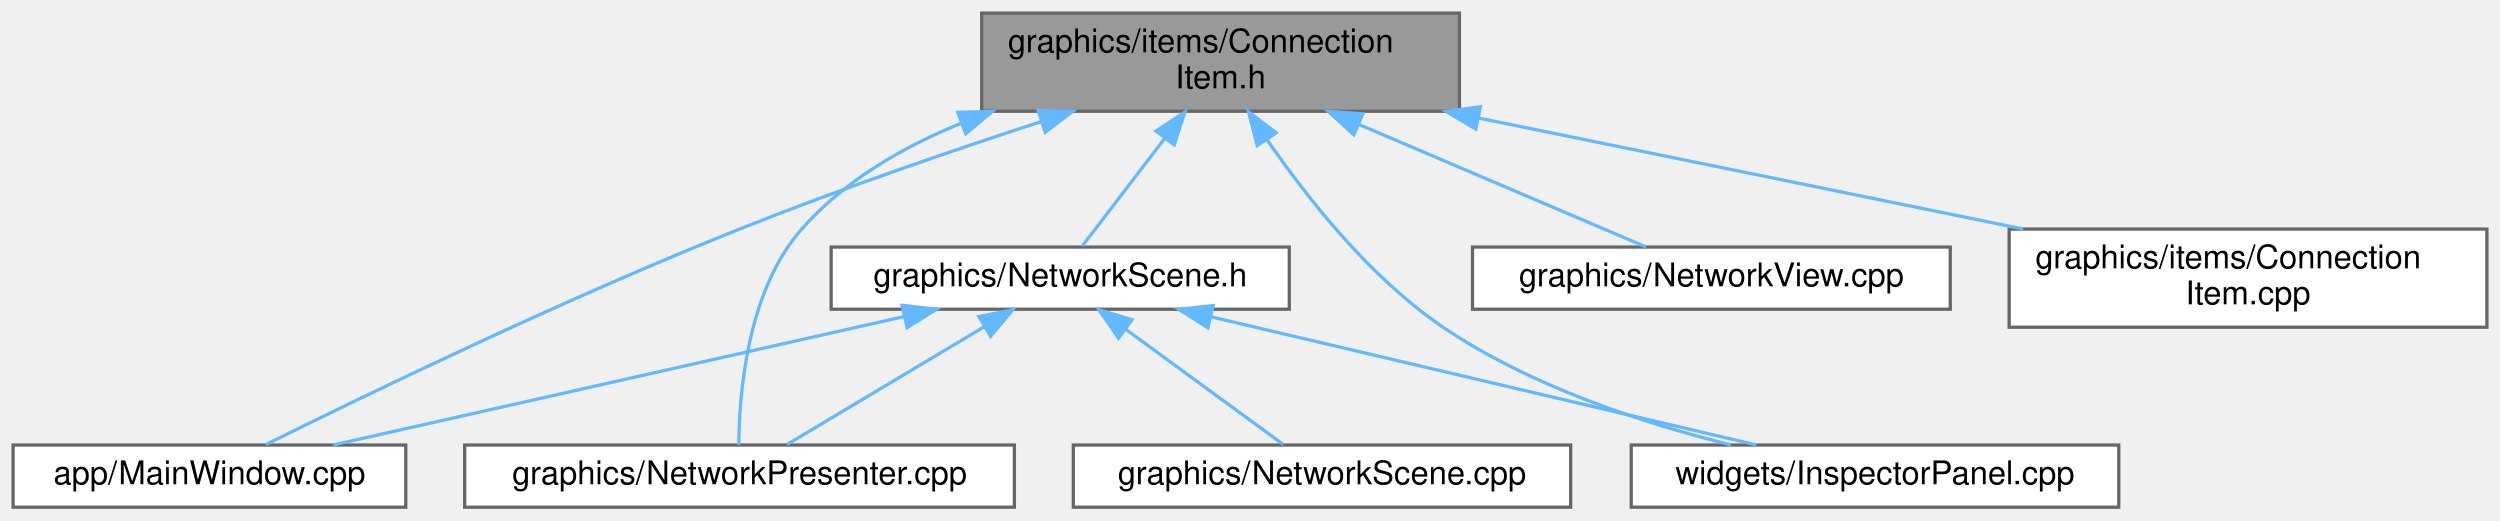
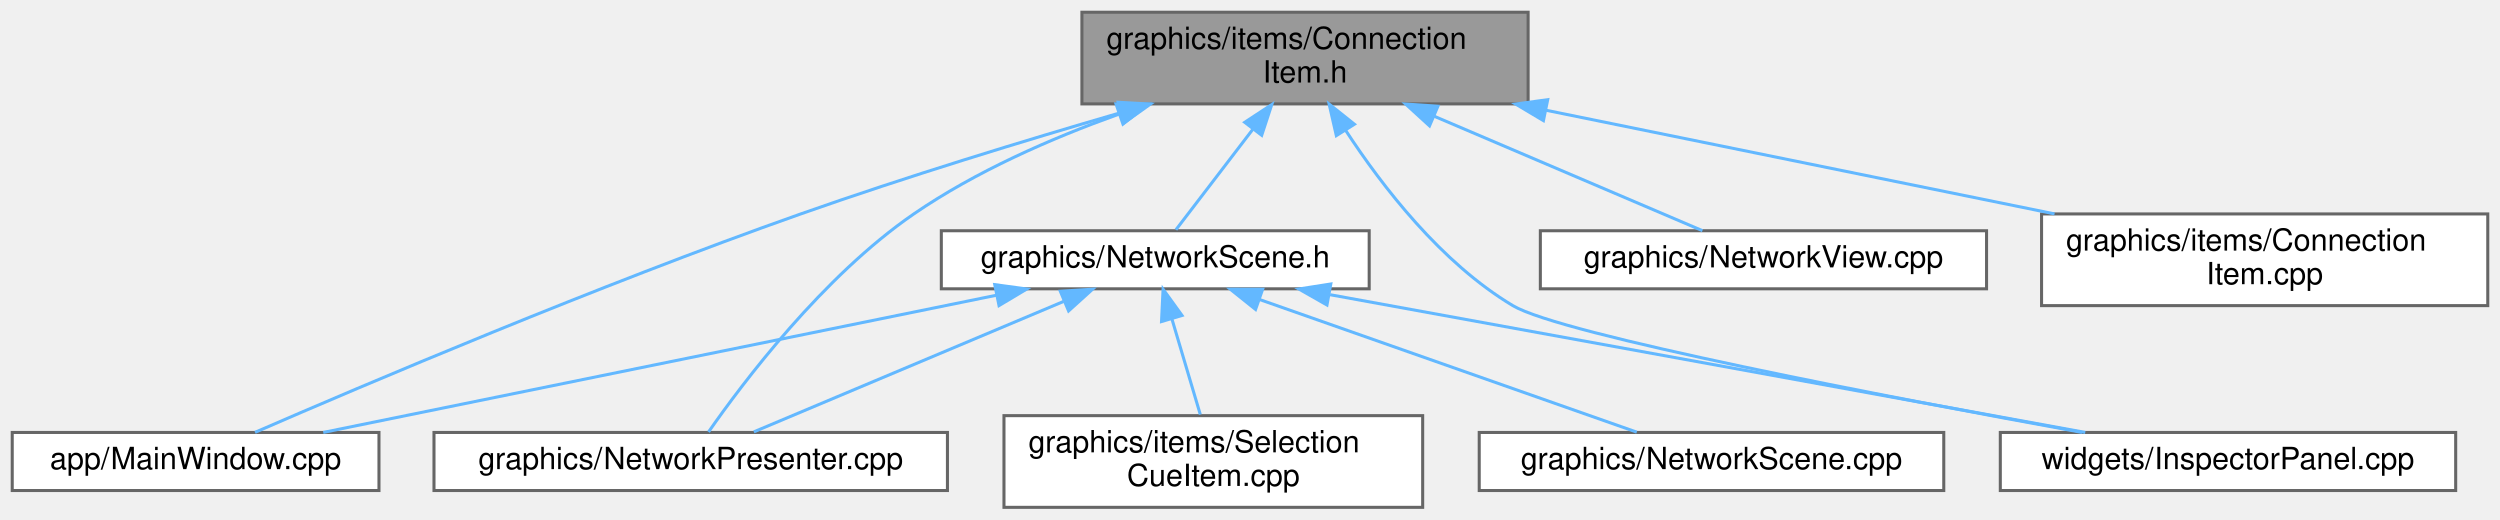
- <svg xmlns="http://www.w3.org/2000/svg" xmlns:xlink="http://www.w3.org/1999/xlink" width="764pt" height="159pt" viewBox="0.00 0.00 764.00 159.00">
-   <g id="graph0" class="graph" transform="scale(1 1) rotate(0) translate(4 155)">
+ <svg xmlns="http://www.w3.org/2000/svg" xmlns:xlink="http://www.w3.org/1999/xlink" width="818pt" height="170pt" viewBox="0.00 0.00 818.00 170.00">
+   <g id="graph0" class="graph" transform="scale(1 1) rotate(0) translate(4 166)">
    <g id="Node000001" class="node">
      <g id="a_Node000001">
        <a xlink:title=" ">
-           <polygon fill="#999999" stroke="#666666" points="442,-151 296,-151 296,-121 442,-121 442,-151" />
-           <text text-anchor="start" x="304" y="-139" font-family="Helvetica,sans-Serif" font-size="10.00">graphics/items/Connection</text>
-           <text text-anchor="middle" x="369" y="-128" font-family="Helvetica,sans-Serif" font-size="10.00">Item.h</text>
+           <polygon fill="#999999" stroke="#666666" points="496,-162 350,-162 350,-132 496,-132 496,-162" />
+           <text text-anchor="start" x="358" y="-150" font-family="Helvetica,sans-Serif" font-size="10.00">graphics/items/Connection</text>
+           <text text-anchor="middle" x="423" y="-139" font-family="Helvetica,sans-Serif" font-size="10.00">Item.h</text>
        </a>
      </g>
    </g>
    <g id="Node000002" class="node">
      <g id="a_Node000002">
        <a xlink:href="_main_window_8cpp.html" target="_top" xlink:title=" ">
-           <polygon fill="white" stroke="#666666" points="120,-19 0,-19 0,0 120,0 120,-19" />
-           <text text-anchor="middle" x="60" y="-7" font-family="Helvetica,sans-Serif" font-size="10.00">app/MainWindow.cpp</text>
+           <polygon fill="white" stroke="#666666" points="120,-24.5 0,-24.5 0,-5.5 120,-5.5 120,-24.5" />
+           <text text-anchor="middle" x="60" y="-12.5" font-family="Helvetica,sans-Serif" font-size="10.00">app/MainWindow.cpp</text>
        </a>
      </g>
    </g>
    <g id="edge1_Node000001_Node000002" class="edge">
      <g id="a_edge1_Node000001_Node000002">
        <a xlink:title=" ">
-           <path fill="none" stroke="#63b8ff" d="M314.28,-117.88C286.4,-108.78 252.13,-97.01 222,-85 168.23,-63.56 106.57,-33.69 77.24,-19.15" />
-           <polygon fill="#63b8ff" stroke="#63b8ff" points="313.26,-121.23 323.85,-120.98 315.42,-114.57 313.26,-121.23" />
+           <path fill="none" stroke="#63b8ff" d="M362.52,-129.09C331.12,-119.95 292.26,-108.08 258,-96 191.57,-72.57 114.68,-39.85 79.45,-24.54" />
+           <polygon fill="#63b8ff" stroke="#63b8ff" points="361.86,-132.54 372.43,-131.95 363.8,-125.81 361.86,-132.54" />
        </a>
      </g>
    </g>
    <g id="Node000003" class="node">
      <g id="a_Node000003">
        <a xlink:href="_network_presenter_8cpp.html" target="_top" xlink:title=" ">
-           <polygon fill="white" stroke="#666666" points="306,-19 138,-19 138,0 306,0 306,-19" />
-           <text text-anchor="middle" x="222" y="-7" font-family="Helvetica,sans-Serif" font-size="10.00">graphics/NetworkPresenter.cpp</text>
+           <polygon fill="white" stroke="#666666" points="306,-24.5 138,-24.5 138,-5.5 306,-5.5 306,-24.5" />
+           <text text-anchor="middle" x="222" y="-12.5" font-family="Helvetica,sans-Serif" font-size="10.00">graphics/NetworkPresenter.cpp</text>
        </a>
      </g>
    </g>
    <g id="edge2_Node000001_Node000003" class="edge">
      <g id="a_edge2_Node000001_Node000003">
        <a xlink:title=" ">
-           <path fill="none" stroke="#63b8ff" d="M289.78,-117.35C271.64,-109.99 253.92,-99.61 241,-85 224.2,-66 221.87,-34.17 221.79,-19.01" />
-           <polygon fill="#63b8ff" stroke="#63b8ff" points="288.69,-120.68 299.28,-120.93 291.16,-114.13 288.69,-120.68" />
+           <path fill="none" stroke="#63b8ff" d="M362.06,-128.63C339.83,-120.68 315.22,-109.88 295,-96 265.24,-75.56 239.06,-40.78 227.83,-24.67" />
+           <polygon fill="#63b8ff" stroke="#63b8ff" points="361.15,-132.02 371.75,-131.97 363.43,-125.4 361.15,-132.02" />
        </a>
      </g>
    </g>
    <g id="Node000004" class="node">
      <g id="a_Node000004">
        <a xlink:href="_network_scene_8h.html" target="_top" xlink:title=" ">
-           <polygon fill="white" stroke="#666666" points="390,-79.5 250,-79.5 250,-60.5 390,-60.5 390,-79.5" />
-           <text text-anchor="middle" x="320" y="-67.5" font-family="Helvetica,sans-Serif" font-size="10.00">graphics/NetworkScene.h</text>
+           <polygon fill="white" stroke="#666666" points="444,-90.5 304,-90.5 304,-71.5 444,-71.5 444,-90.5" />
+           <text text-anchor="middle" x="374" y="-78.5" font-family="Helvetica,sans-Serif" font-size="10.00">graphics/NetworkScene.h</text>
        </a>
      </g>
    </g>
    <g id="edge3_Node000001_Node000004" class="edge">
      <g id="a_edge3_Node000001_Node000004">
        <a xlink:title=" ">
-           <path fill="none" stroke="#63b8ff" d="M351.86,-112.61C343.22,-101.32 333.23,-88.28 326.77,-79.84" />
-           <polygon fill="#63b8ff" stroke="#63b8ff" points="349.27,-114.98 358.13,-120.8 354.83,-110.73 349.27,-114.98" />
-         </a>
-       </g>
-     </g>
-     <g id="Node000006" class="node">
-       <g id="a_Node000006">
-         <a xlink:href="_inspector_panel_8cpp.html" target="_top" xlink:title=" ">
-           <polygon fill="white" stroke="#666666" points="643.5,-19 494.5,-19 494.5,0 643.5,0 643.5,-19" />
-           <text text-anchor="middle" x="569" y="-7" font-family="Helvetica,sans-Serif" font-size="10.00">widgets/InspectorPanel.cpp</text>
-         </a>
-       </g>
-     </g>
-     <g id="edge10_Node000001_Node000006" class="edge">
-       <g id="a_edge10_Node000001_Node000006">
-         <a xlink:title=" ">
-           <path fill="none" stroke="#63b8ff" d="M383.34,-112.13C395.61,-94.29 414.77,-70.07 437,-55 463.52,-37.02 497.95,-25.73 525,-19.02" />
-           <polygon fill="#63b8ff" stroke="#63b8ff" points="380.2,-110.54 377.58,-120.8 386.03,-114.42 380.2,-110.54" />
+           <path fill="none" stroke="#63b8ff" d="M405.86,-123.61C397.22,-112.32 387.23,-99.28 380.77,-90.84" />
+           <polygon fill="#63b8ff" stroke="#63b8ff" points="403.27,-125.98 412.13,-131.8 408.83,-121.73 403.27,-125.98" />
        </a>
      </g>
    </g>
    <g id="Node000007" class="node">
      <g id="a_Node000007">
-         <a xlink:href="_network_view_8cpp.html" target="_top" xlink:title=" ">
-           <polygon fill="white" stroke="#666666" points="592,-79.5 446,-79.5 446,-60.5 592,-60.5 592,-79.5" />
-           <text text-anchor="middle" x="519" y="-67.5" font-family="Helvetica,sans-Serif" font-size="10.00">graphics/NetworkView.cpp</text>
+         <a xlink:href="_inspector_panel_8cpp.html" target="_top" xlink:title=" ">
+           <polygon fill="white" stroke="#666666" points="799.5,-24.5 650.5,-24.5 650.5,-5.5 799.5,-5.5 799.5,-24.5" />
+           <text text-anchor="middle" x="725" y="-12.5" font-family="Helvetica,sans-Serif" font-size="10.00">widgets/InspectorPanel.cpp</text>
        </a>
      </g>
    </g>
-     <g id="edge8_Node000001_Node000007" class="edge">
-       <g id="a_edge8_Node000001_Node000007">
+     <g id="edge11_Node000001_Node000007" class="edge">
+       <g id="a_edge11_Node000001_Node000007">
        <a xlink:title=" ">
-           <path fill="none" stroke="#63b8ff" d="M411.33,-116.94C440.06,-104.68 476.76,-89.02 499.04,-79.52" />
-           <polygon fill="#63b8ff" stroke="#63b8ff" points="409.74,-113.81 401.92,-120.95 412.49,-120.25 409.74,-113.81" />
+           <path fill="none" stroke="#63b8ff" d="M436.32,-123.31C448.29,-104.98 467.57,-79.99 491,-66 506.85,-56.53 613.5,-36.11 677.22,-24.51" />
+           <polygon fill="#63b8ff" stroke="#63b8ff" points="433.25,-121.62 430.89,-131.95 439.17,-125.35 433.25,-121.62" />
        </a>
      </g>
    </g>
    <g id="Node000008" class="node">
      <g id="a_Node000008">
-         <a xlink:href="_connection_item_8cpp.html" target="_top" xlink:title=" ">
-           <polygon fill="white" stroke="#666666" points="756,-85 610,-85 610,-55 756,-55 756,-85" />
-           <text text-anchor="start" x="618" y="-73" font-family="Helvetica,sans-Serif" font-size="10.00">graphics/items/Connection</text>
-           <text text-anchor="middle" x="683" y="-62" font-family="Helvetica,sans-Serif" font-size="10.00">Item.cpp</text>
+         <a xlink:href="_network_view_8cpp.html" target="_top" xlink:title=" ">
+           <polygon fill="white" stroke="#666666" points="646,-90.5 500,-90.5 500,-71.5 646,-71.5 646,-90.5" />
+           <text text-anchor="middle" x="573" y="-78.5" font-family="Helvetica,sans-Serif" font-size="10.00">graphics/NetworkView.cpp</text>
        </a>
      </g>
    </g>
    <g id="edge9_Node000001_Node000008" class="edge">
      <g id="a_edge9_Node000001_Node000008">
        <a xlink:title=" ">
-           <path fill="none" stroke="#63b8ff" d="M447.94,-118.91C499.15,-108.47 565.21,-95.01 614.25,-85.01" />
-           <polygon fill="#63b8ff" stroke="#63b8ff" points="447.01,-115.53 437.91,-120.95 448.41,-122.39 447.01,-115.53" />
+           <path fill="none" stroke="#63b8ff" d="M465.33,-127.94C494.06,-115.68 530.76,-100.02 553.04,-90.52" />
+           <polygon fill="#63b8ff" stroke="#63b8ff" points="463.74,-124.81 455.92,-131.95 466.49,-131.25 463.74,-124.81" />
+         </a>
+       </g>
+     </g>
+     <g id="Node000009" class="node">
+       <g id="a_Node000009">
+         <a xlink:href="_connection_item_8cpp.html" target="_top" xlink:title=" ">
+           <polygon fill="white" stroke="#666666" points="810,-96 664,-96 664,-66 810,-66 810,-96" />
+           <text text-anchor="start" x="672" y="-84" font-family="Helvetica,sans-Serif" font-size="10.00">graphics/items/Connection</text>
+           <text text-anchor="middle" x="737" y="-73" font-family="Helvetica,sans-Serif" font-size="10.00">Item.cpp</text>
+         </a>
+       </g>
+     </g>
+     <g id="edge10_Node000001_Node000009" class="edge">
+       <g id="a_edge10_Node000001_Node000009">
+         <a xlink:title=" ">
+           <path fill="none" stroke="#63b8ff" d="M501.94,-129.91C553.15,-119.47 619.21,-106.01 668.25,-96.01" />
+           <polygon fill="#63b8ff" stroke="#63b8ff" points="501.01,-126.53 491.91,-131.95 502.41,-133.39 501.01,-126.53" />
        </a>
      </g>
    </g>
    <g id="edge4_Node000004_Node000002" class="edge">
      <g id="a_edge4_Node000004_Node000002">
        <a xlink:title=" ">
-           <path fill="none" stroke="#63b8ff" d="M272.23,-58.25C222,-46.95 143.99,-29.4 97.85,-19.02" />
-           <polygon fill="#63b8ff" stroke="#63b8ff" points="271.67,-61.71 282.19,-60.49 273.21,-54.88 271.67,-61.71" />
+           <path fill="none" stroke="#63b8ff" d="M322.06,-69.41C260.35,-56.84 158.63,-36.1 101.77,-24.51" />
+           <polygon fill="#63b8ff" stroke="#63b8ff" points="321.48,-72.87 331.98,-71.44 322.88,-66.01 321.48,-72.87" />
        </a>
      </g>
    </g>
    <g id="edge5_Node000004_Node000003" class="edge">
      <g id="a_edge5_Node000004_Node000003">
        <a xlink:title=" ">
-           <path fill="none" stroke="#63b8ff" d="M296.75,-55.12C278.06,-43.96 252.39,-28.64 236.52,-19.17" />
-           <polygon fill="#63b8ff" stroke="#63b8ff" points="295.16,-58.25 305.54,-60.37 298.75,-52.24 295.16,-58.25" />
+           <path fill="none" stroke="#63b8ff" d="M343.98,-67.36C314.02,-54.75 268.8,-35.71 242.66,-24.7" />
+           <polygon fill="#63b8ff" stroke="#63b8ff" points="342.93,-70.71 353.5,-71.37 345.64,-64.26 342.93,-70.71" />
        </a>
      </g>
    </g>
    <g id="Node000005" class="node">
      <g id="a_Node000005">
        <a xlink:href="_network_scene_8cpp.html" target="_top" xlink:title=" ">
-           <polygon fill="white" stroke="#666666" points="476,-19 324,-19 324,0 476,0 476,-19" />
-           <text text-anchor="middle" x="400" y="-7" font-family="Helvetica,sans-Serif" font-size="10.00">graphics/NetworkScene.cpp</text>
+           <polygon fill="white" stroke="#666666" points="632,-24.5 480,-24.5 480,-5.5 632,-5.5 632,-24.5" />
+           <text text-anchor="middle" x="556" y="-12.5" font-family="Helvetica,sans-Serif" font-size="10.00">graphics/NetworkScene.cpp</text>
        </a>
      </g>
    </g>
    <g id="edge6_Node000004_Node000005" class="edge">
      <g id="a_edge6_Node000004_Node000005">
        <a xlink:title=" ">
-           <path fill="none" stroke="#63b8ff" d="M340.04,-54.35C355.19,-43.27 375.48,-28.43 388.15,-19.17" />
-           <polygon fill="#63b8ff" stroke="#63b8ff" points="337.81,-51.64 331.8,-60.37 341.94,-57.29 337.81,-51.64" />
+           <path fill="none" stroke="#63b8ff" d="M408.12,-68C444.06,-55.36 499.76,-35.78 531.55,-24.6" />
+           <polygon fill="#63b8ff" stroke="#63b8ff" points="406.82,-64.75 398.55,-71.37 409.14,-71.35 406.82,-64.75" />
+         </a>
+       </g>
+     </g>
+     <g id="Node000006" class="node">
+       <g id="a_Node000006">
+         <a xlink:href="_selection_cue_item_8cpp.html" target="_top" xlink:title=" ">
+           <polygon fill="white" stroke="#666666" points="461.5,-30 324.5,-30 324.5,0 461.5,0 461.5,-30" />
+           <text text-anchor="start" x="332.5" y="-18" font-family="Helvetica,sans-Serif" font-size="10.00">graphics/items/Selection</text>
+           <text text-anchor="middle" x="393" y="-7" font-family="Helvetica,sans-Serif" font-size="10.00">CueItem.cpp</text>
        </a>
      </g>
    </g>
    <g id="edge7_Node000004_Node000006" class="edge">
      <g id="a_edge7_Node000004_Node000006">
        <a xlink:title=" ">
-           <path fill="none" stroke="#63b8ff" d="M366.05,-58.18C414.17,-46.88 488.66,-29.38 532.75,-19.02" />
-           <polygon fill="#63b8ff" stroke="#63b8ff" points="365.14,-54.8 356.21,-60.49 366.74,-61.61 365.14,-54.8" />
+           <path fill="none" stroke="#63b8ff" d="M379.44,-61.67C382.39,-51.72 385.99,-39.61 388.74,-30.36" />
+           <polygon fill="#63b8ff" stroke="#63b8ff" points="376.05,-60.79 376.56,-71.37 382.76,-62.78 376.05,-60.79" />
+         </a>
+       </g>
+     </g>
+     <g id="edge8_Node000004_Node000007" class="edge">
+       <g id="a_edge8_Node000004_Node000007">
+         <a xlink:title=" ">
+           <path fill="none" stroke="#63b8ff" d="M431.21,-69.57C500.1,-57.01 614.49,-36.15 678.3,-24.51" />
+           <polygon fill="#63b8ff" stroke="#63b8ff" points="430.18,-66.2 420.97,-71.44 431.44,-73.08 430.18,-66.2" />
        </a>
      </g>
    </g>
  </g>
</svg>
